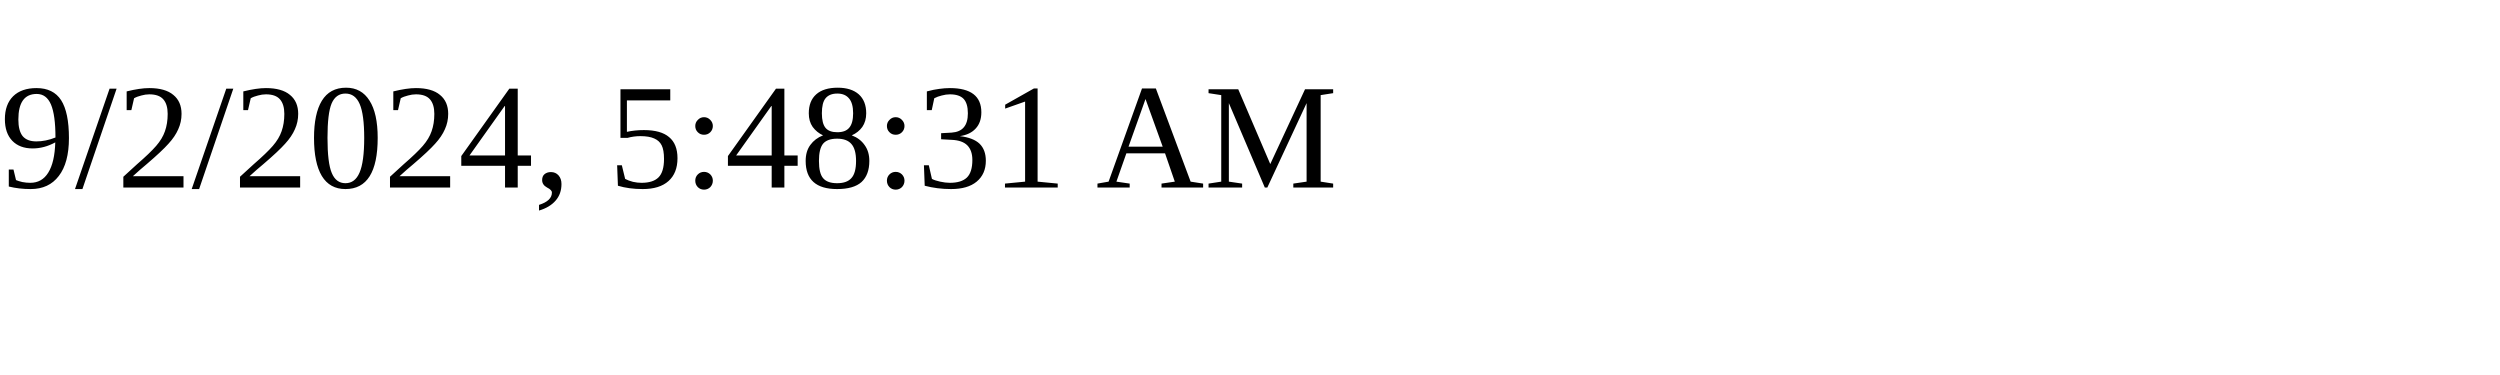
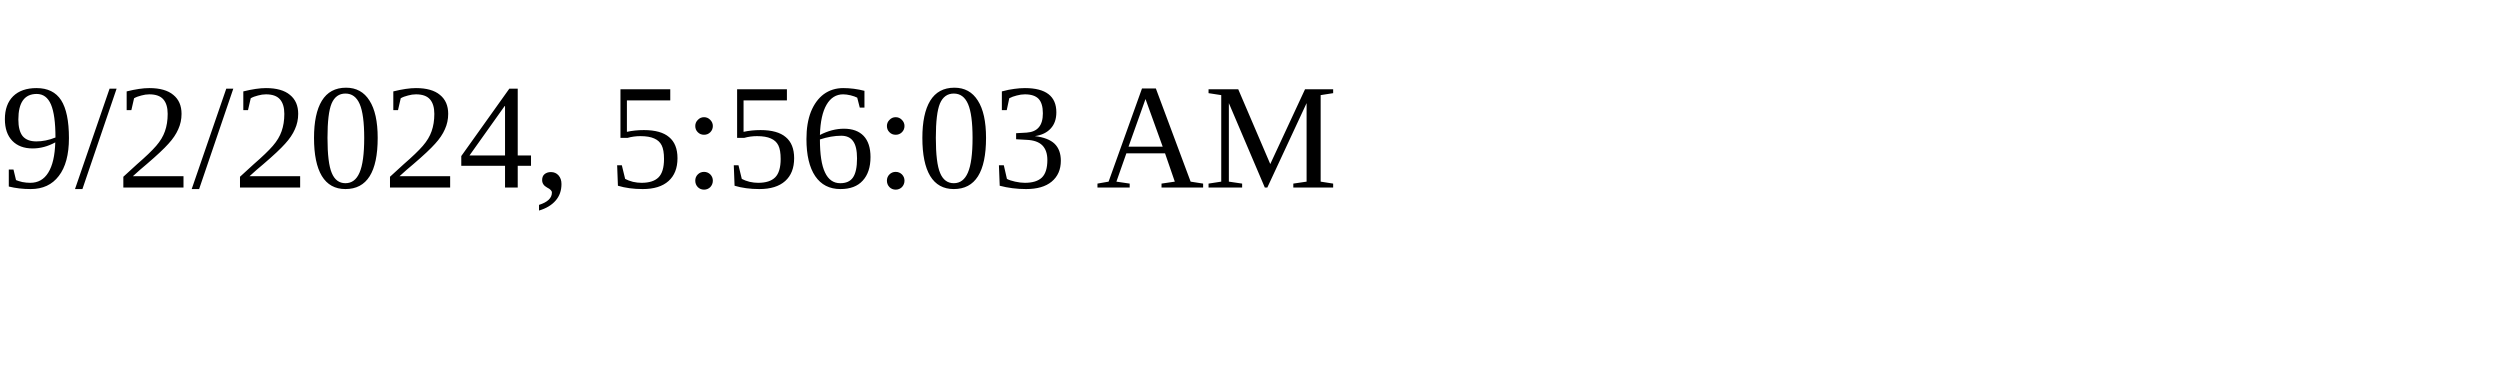
<svg xmlns="http://www.w3.org/2000/svg" height="30" width="200">
-   <text x="0" y="15">9/2/2024, 5:48:31 AM</text>
+   <text x="0" y="15">9/2/2024, 5:56:03 AM</text>
</svg>
